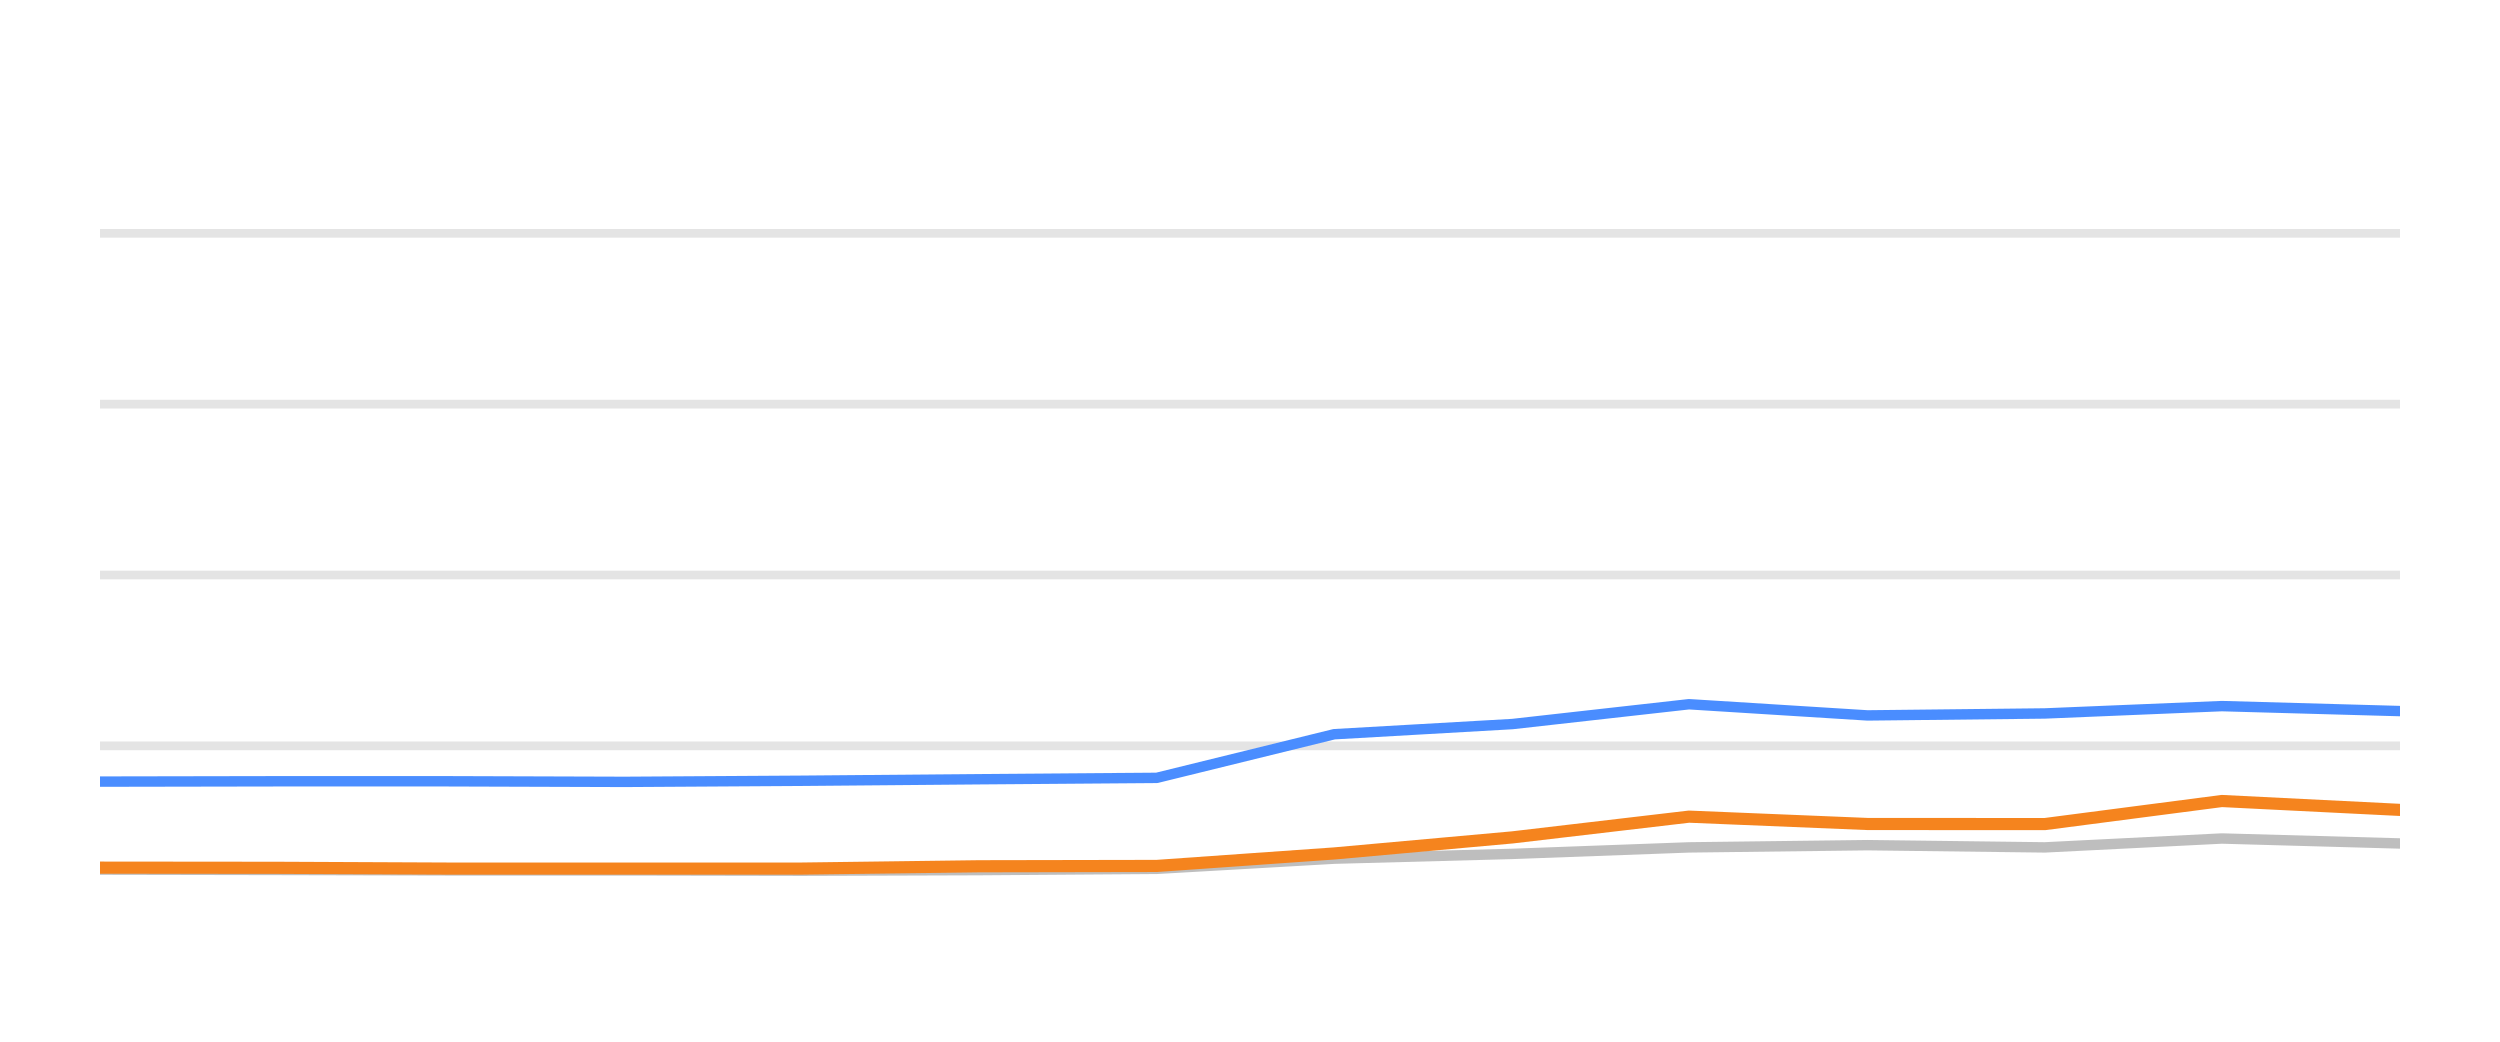
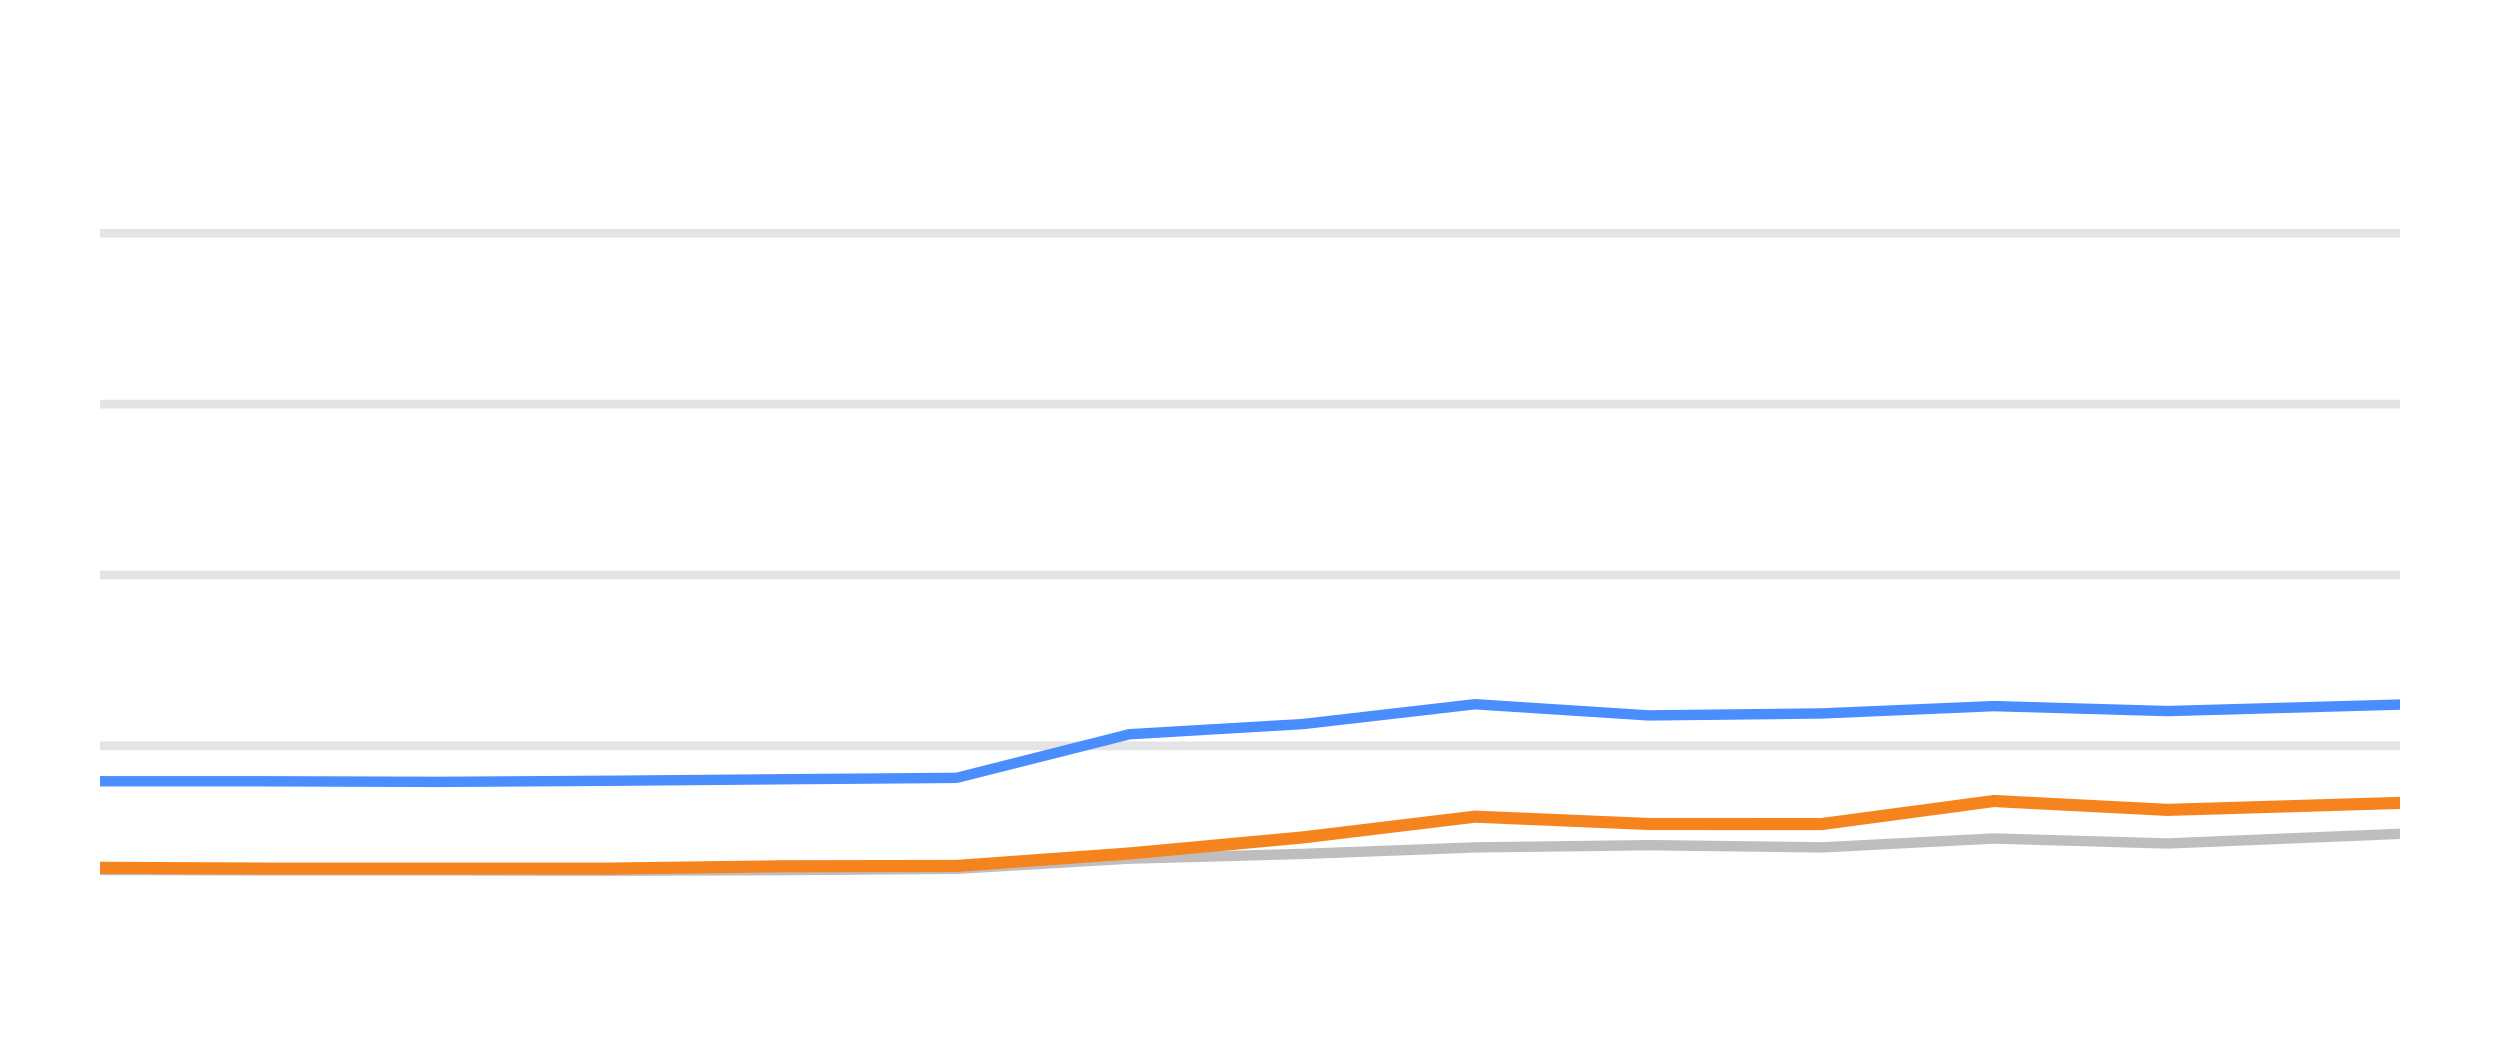
<svg xmlns="http://www.w3.org/2000/svg" width="144pt" height="60pt" viewBox="0 0 144 60" version="1.1">
  <defs>
    <style type="text/css">*{stroke-linejoin: round; stroke-linecap: butt}</style>
  </defs>
  <g id="figure_1">
    <g id="patch_1">
      <path d="M 0 60  L 144 60  L 144 0  L 0 0  L 0 60  z " style="fill: none; opacity: 0" />
    </g>
    <g id="axes_1">
      <g id="patch_2">
        <path d="M 5.76 52.8  L 138.24 52.8  L 138.24 3.6  L 5.76 3.6  L 5.76 52.8  z " style="fill: none" />
      </g>
      <g id="matplotlib.axis_1" />
      <g id="matplotlib.axis_2" />
      <g id="line2d_1">
-         <path d="M 5.76 42.96  L 138.24 42.96  " clip-path="url(#p85004b4d12)" style="fill: none; stroke: #b2b2b2; stroke-opacity: 0.35; stroke-width: 0.5; stroke-linecap: square" />
+         <path d="M 5.76 42.96  L 138.24 42.96  " clip-path="url(#p29a6b0217f)" style="fill: none; stroke: #b2b2b2; stroke-opacity: 0.35; stroke-width: 0.5; stroke-linecap: square" />
      </g>
      <g id="line2d_2">
-         <path d="M 5.76 33.12  L 138.24 33.12  " clip-path="url(#p85004b4d12)" style="fill: none; stroke: #b2b2b2; stroke-opacity: 0.35; stroke-width: 0.5; stroke-linecap: square" />
+         <path d="M 5.76 33.12  L 138.24 33.12  " clip-path="url(#p29a6b0217f)" style="fill: none; stroke: #b2b2b2; stroke-opacity: 0.35; stroke-width: 0.5; stroke-linecap: square" />
      </g>
      <g id="line2d_3">
-         <path d="M 5.76 23.28  L 138.24 23.28  " clip-path="url(#p85004b4d12)" style="fill: none; stroke: #b2b2b2; stroke-opacity: 0.35; stroke-width: 0.5; stroke-linecap: square" />
+         <path d="M 5.76 23.28  L 138.24 23.28  " clip-path="url(#p29a6b0217f)" style="fill: none; stroke: #b2b2b2; stroke-opacity: 0.35; stroke-width: 0.5; stroke-linecap: square" />
      </g>
      <g id="line2d_4">
-         <path d="M 5.76 13.44  L 138.24 13.44  " clip-path="url(#p85004b4d12)" style="fill: none; stroke: #b2b2b2; stroke-opacity: 0.35; stroke-width: 0.5; stroke-linecap: square" />
+         <path d="M 5.76 13.44  L 138.24 13.44  " clip-path="url(#p29a6b0217f)" style="fill: none; stroke: #b2b2b2; stroke-opacity: 0.35; stroke-width: 0.5; stroke-linecap: square" />
      </g>
      <g id="line2d_5">
-         <path d="M 5.76 50.089  L 15.974 50.109  L 25.714 50.133  L 35.986 50.133  L 46.195 50.153  L 56.393 50.119  L 66.63 50.045  L 76.85 49.459  L 87.114 49.184  L 97.284 48.81  L 107.57 48.682  L 117.781 48.81  L 127.978 48.298  L 138.24 48.584  " clip-path="url(#p85004b4d12)" style="fill: none; stroke: #bebebe; stroke-width: 0.6; stroke-linecap: round" />
+         <path d="M 5.76 50.109  L 15.247 50.133  L 25.251 50.133  L 35.194 50.153  L 45.126 50.119  L 55.097 50.045  L 65.05 49.459  L 75.047 49.184  L 84.952 48.81  L 94.97 48.682  L 104.915 48.81  L 114.846 48.298  L 124.841 48.584  L 138.24 48.028  " clip-path="url(#p29a6b0217f)" style="fill: none; stroke: #bebebe; stroke-width: 0.6; stroke-linecap: round" />
      </g>
      <g id="line2d_6">
-         <path d="M 5.76 45.021  L 15.974 45.002  L 25.714 45.002  L 35.986 45.036  L 46.195 44.972  L 56.393 44.884  L 66.63 44.805  L 76.85 42.291  L 87.114 41.705  L 97.284 40.564  L 107.57 41.208  L 117.781 41.095  L 127.978 40.672  L 138.24 40.958  " clip-path="url(#p85004b4d12)" style="fill: none; stroke: #4a8dff; stroke-width: 0.6; stroke-linecap: round" />
+         <path d="M 5.76 45.002  L 15.247 45.002  L 25.251 45.036  L 35.194 44.972  L 45.126 44.884  L 55.097 44.805  L 65.05 42.291  L 75.047 41.705  L 84.952 40.564  L 94.97 41.208  L 104.915 41.095  L 114.846 40.672  L 124.841 40.958  L 138.24 40.584  " clip-path="url(#p29a6b0217f)" style="fill: none; stroke: #4a8dff; stroke-width: 0.6; stroke-linecap: round" />
      </g>
      <g id="line2d_7">
-         <path d="M 5.76 49.976  L 15.974 49.986  L 25.714 50.03  L 35.986 50.03  L 46.195 50.03  L 56.393 49.897  L 66.63 49.878  L 76.85 49.159  L 87.114 48.234  L 97.284 47.039  L 107.57 47.462  L 117.781 47.467  L 127.978 46.138  L 138.24 46.65  " clip-path="url(#p85004b4d12)" style="fill: none; stroke: #f5841e; stroke-width: 0.7; stroke-linecap: round" />
+         <path d="M 5.76 49.986  L 15.247 50.03  L 25.251 50.03  L 35.194 50.03  L 45.126 49.897  L 55.097 49.878  L 65.05 49.159  L 75.047 48.234  L 84.952 47.039  L 94.97 47.462  L 104.915 47.467  L 114.846 46.138  L 124.841 46.65  L 138.24 46.247  " clip-path="url(#p29a6b0217f)" style="fill: none; stroke: #f5841e; stroke-width: 0.7; stroke-linecap: round" />
      </g>
    </g>
  </g>
  <defs>
-     <clipPath id="p85004b4d12">
+     <clipPath id="p29a6b0217f">
      <rect x="5.76" y="3.6" width="132.48" height="49.2" />
    </clipPath>
  </defs>
</svg>
